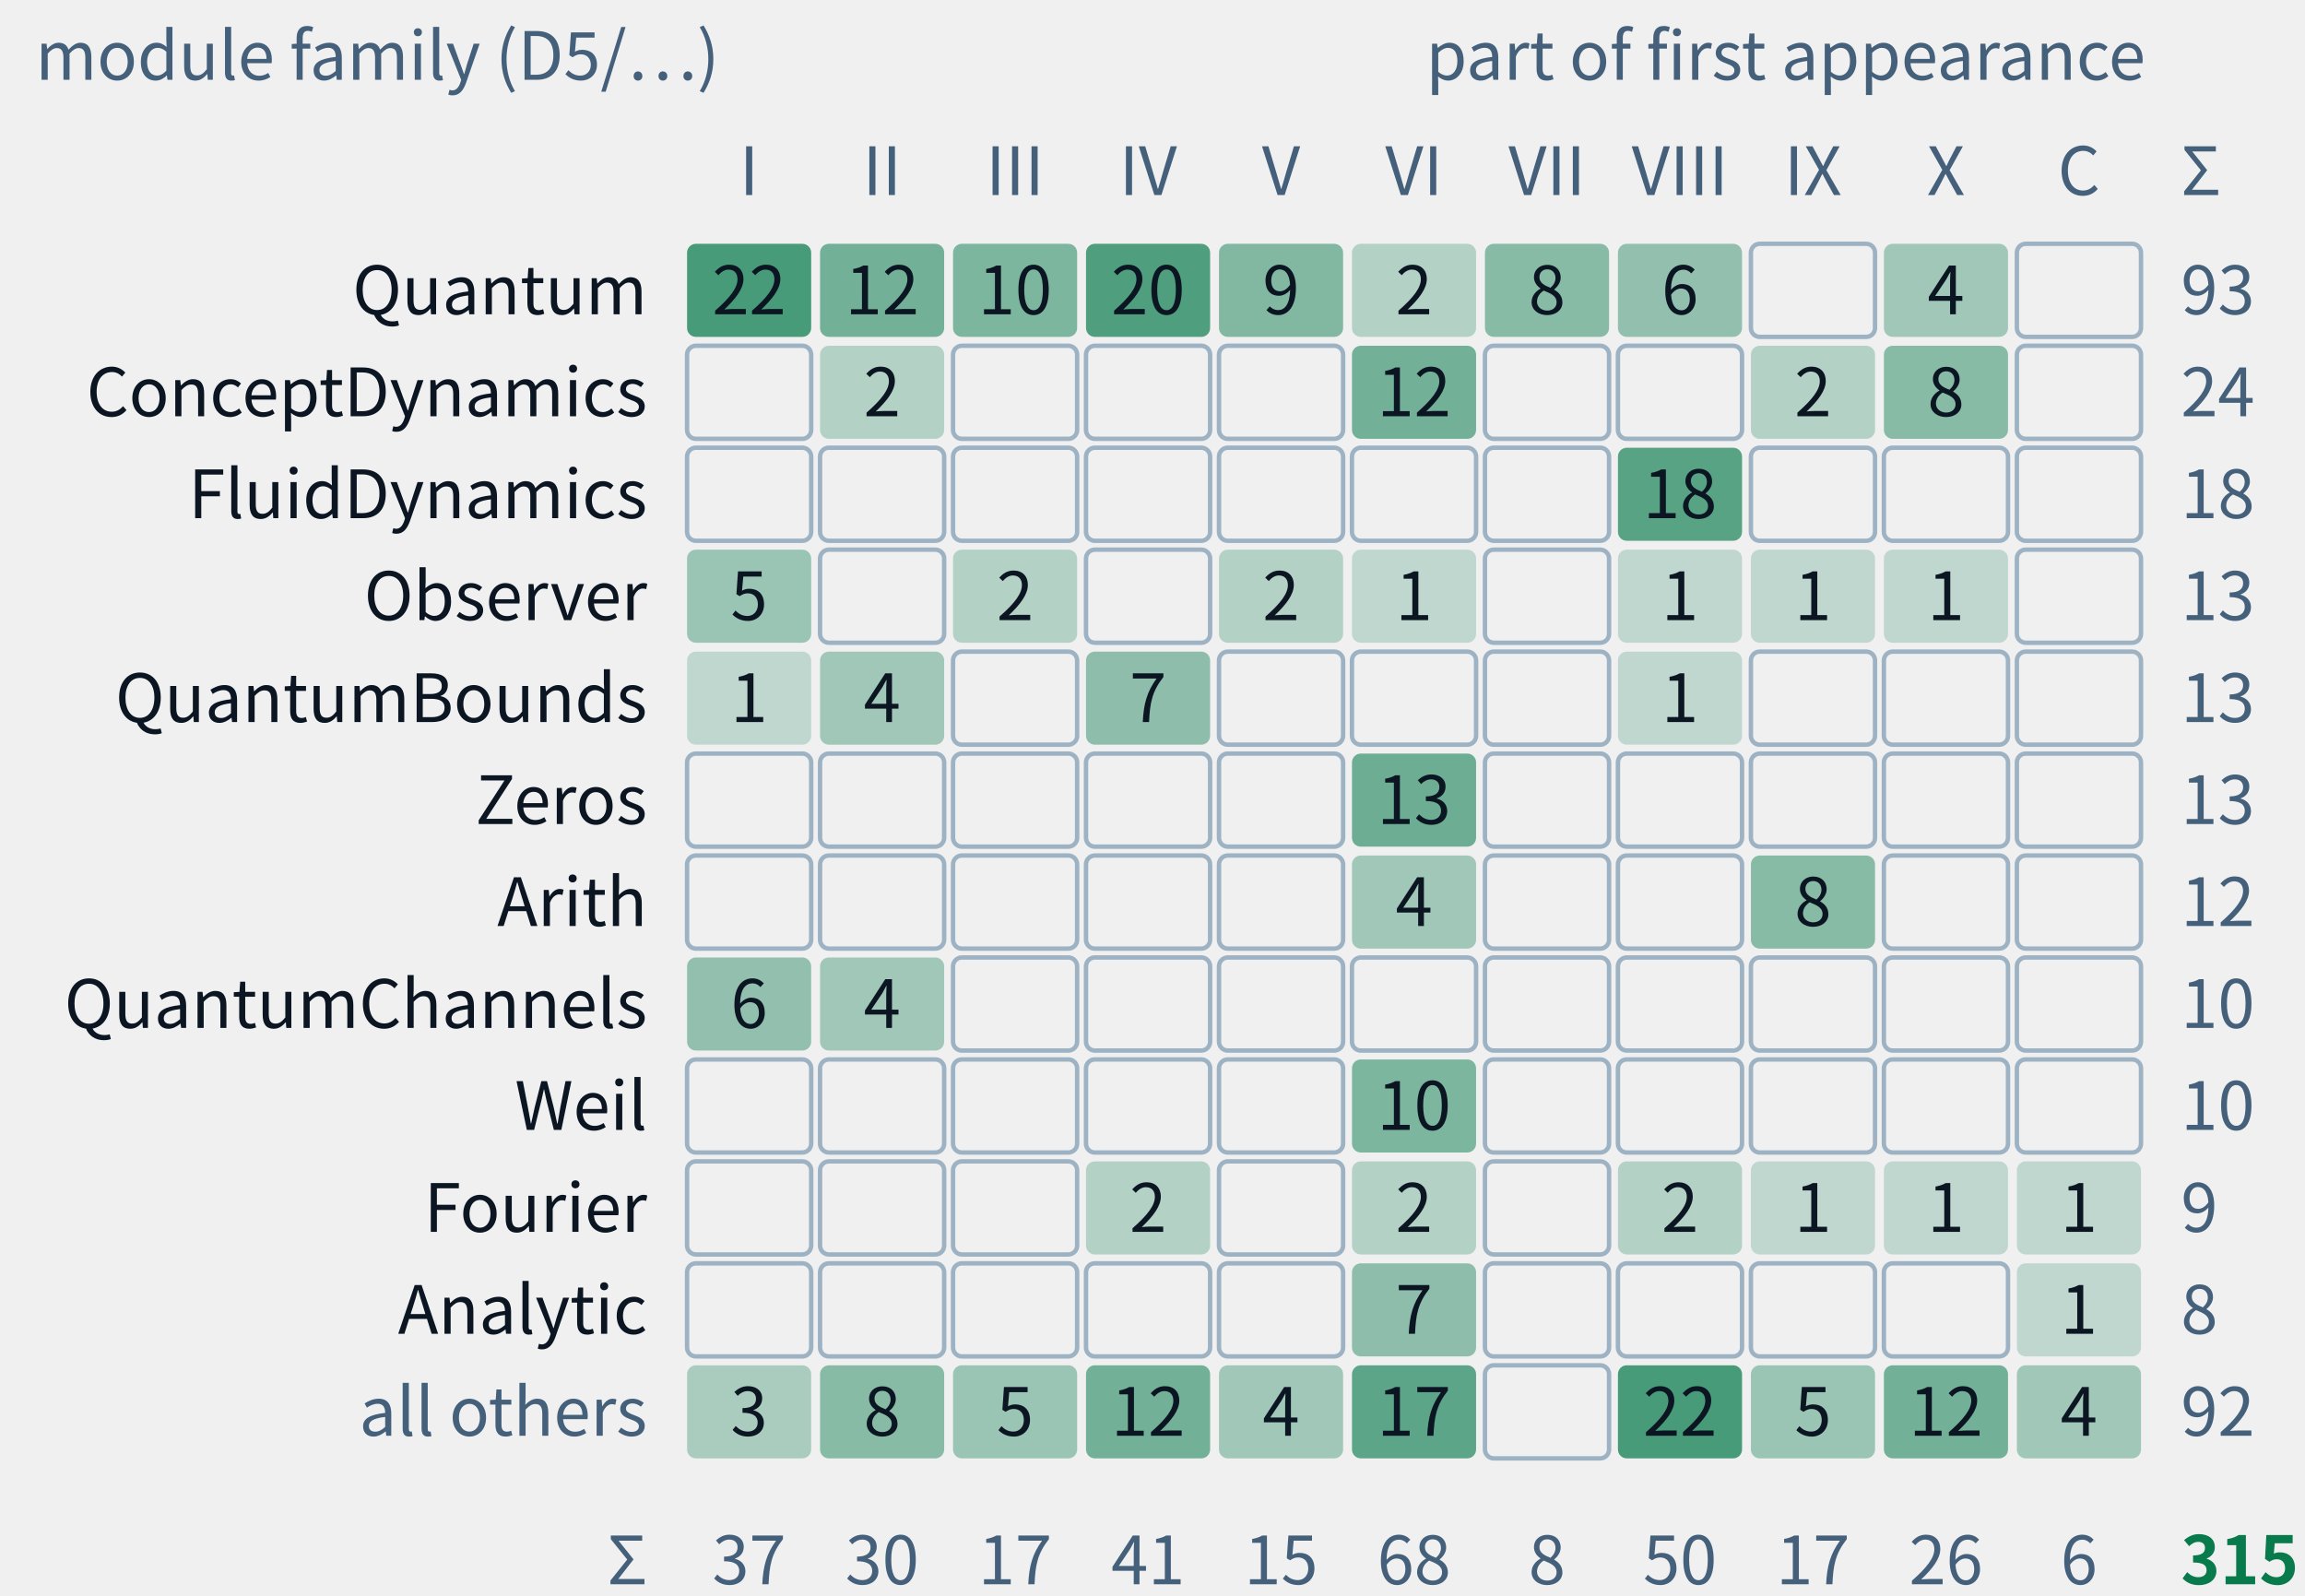
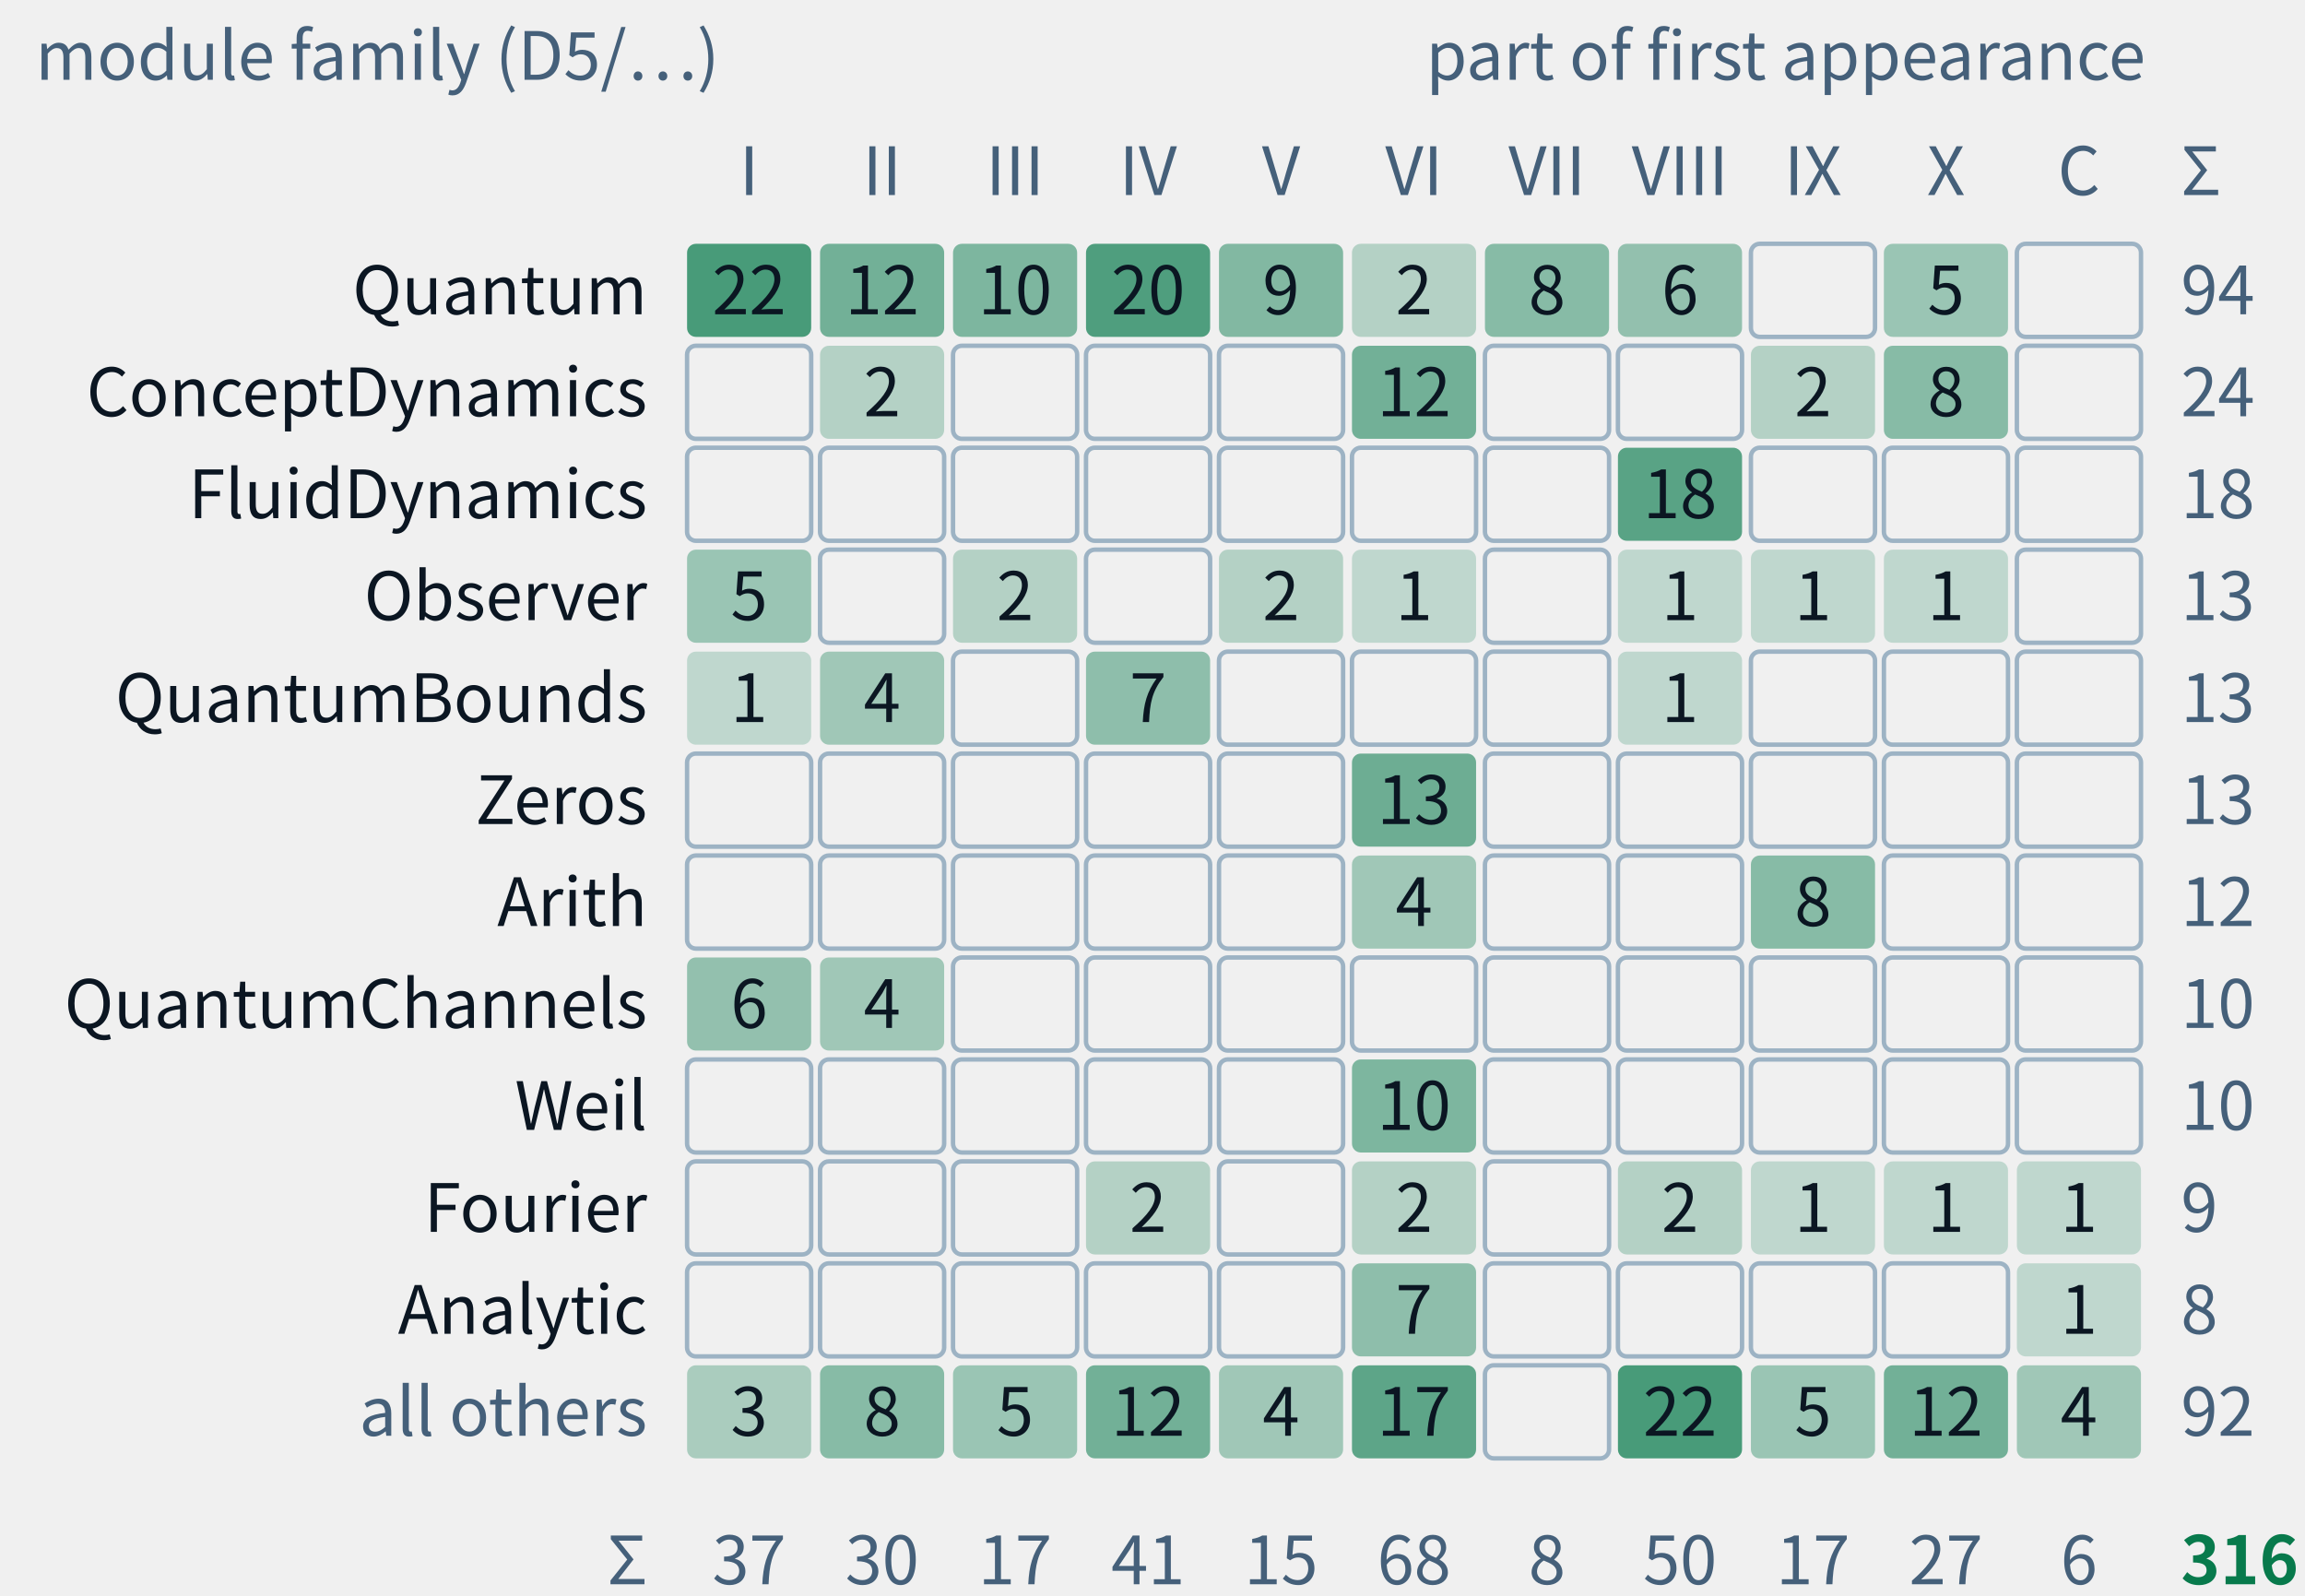
- <svg xmlns="http://www.w3.org/2000/svg" class="tr-fig" data-tr-fig="appc-modules-by-part" data-lang="en" viewBox="0 0 520 360" width="520" height="360" font-family="'Noto Sans SC', 'Noto Sans CJK SC', 'Source Sans 3', 'PingFang SC', 'Microsoft YaHei', system-ui, sans-serif" role="img" aria-label="Counts by module family and part of first appearance. Rows show Quantum, ConceptDynamics, FluidDynamics, Observer, QuantumBounds, Zeros, Arith, QuantumChannels, Weil, Fourier, Analytic and all others; columns show Parts I to X and the coda with appendices. Cells give counts, blanks mean zero; total 315. This is not a proof-dependency graph.">
+ <svg xmlns="http://www.w3.org/2000/svg" class="tr-fig" data-tr-fig="appc-modules-by-part" data-lang="en" viewBox="0 0 520 360" width="520" height="360" font-family="'Noto Sans SC', 'Noto Sans CJK SC', 'Source Sans 3', 'PingFang SC', 'Microsoft YaHei', system-ui, sans-serif" role="img" aria-label="Counts by module family and part of first appearance. Rows show Quantum, ConceptDynamics, FluidDynamics, Observer, QuantumBounds, Zeros, Arith, QuantumChannels, Weil, Fourier, Analytic and all others; columns show Parts I to X and the coda with appendices. Cells give counts, blanks mean zero; total 316. This is not a proof-dependency graph.">
  <style>.ts-ink{stroke:#0b1622}.tf-ink{fill:#0b1622}.ts-dim{stroke:#45607a}.tf-dim{fill:#45607a}.ts-faint{stroke:#9db3c4}.tf-faint{fill:#9db3c4}.ts-edge{stroke:#b9d0dd}.tf-edge{fill:#b9d0dd}.ts-hot{stroke:#5f9bb5}.tf-hot{fill:#5f9bb5}.ts-bg{stroke:#ffffff}.tf-bg{fill:#ffffff}.ts-panel{stroke:#eef5f9}.tf-panel{fill:#eef5f9}.ts-sheet{stroke:#f7fbfd}.tf-sheet{fill:#f7fbfd}.ts-cyan{stroke:#007c8a}.tf-cyan{fill:#007c8a}.ts-magenta{stroke:#b0128f}.tf-magenta{fill:#b0128f}.ts-amber{stroke:#946200}.tf-amber{fill:#946200}.ts-violet{stroke:#5a45c8}.tf-violet{fill:#5a45c8}.ts-ok{stroke:#087a4c}.tf-ok{fill:#087a4c}.ts-warn{stroke:#c21f3a}.tf-warn{fill:#c21f3a}.ts-blue{stroke:#1d5fd0}.tf-blue{fill:#1d5fd0}.ts-orange{stroke:#b85410}.tf-orange{fill:#b85410}.ts-sigma{stroke:#28405a}.tf-sigma{fill:#28405a}@media (prefers-color-scheme:dark){.ts-ink{stroke:#d4efff}.tf-ink{fill:#d4efff}.ts-dim{stroke:#6f8ea5}.tf-dim{fill:#6f8ea5}.ts-faint{stroke:#34506a}.tf-faint{fill:#34506a}.ts-edge{stroke:#143049}.tf-edge{fill:#143049}.ts-hot{stroke:#1f5d7c}.tf-hot{fill:#1f5d7c}.ts-bg{stroke:#03060c}.tf-bg{fill:#03060c}.ts-panel{stroke:#07101b}.tf-panel{fill:#07101b}.ts-sheet{stroke:#050c16}.tf-sheet{fill:#050c16}.ts-cyan{stroke:#19f0ff}.tf-cyan{fill:#19f0ff}.ts-magenta{stroke:#ff2fd0}.tf-magenta{fill:#ff2fd0}.ts-amber{stroke:#ffc83d}.tf-amber{fill:#ffc83d}.ts-violet{stroke:#9d8cff}.tf-violet{fill:#9d8cff}.ts-ok{stroke:#46ffb2}.tf-ok{fill:#46ffb2}.ts-warn{stroke:#ff5064}.tf-warn{fill:#ff5064}.ts-blue{stroke:#2a7bff}.tf-blue{fill:#2a7bff}.ts-orange{stroke:#ff8a3c}.tf-orange{fill:#ff8a3c}.ts-sigma{stroke:#cfe3ff}.tf-sigma{fill:#cfe3ff}}</style>
  <text class="tf-dim" x="8" y="18" font-size="15">module family (D5/…)</text>
  <text class="tf-dim" x="484" y="18" font-size="15" text-anchor="end">part of first appearance</text>
  <text class="tf-dim" x="169" y="44" font-size="15" text-anchor="middle">I</text>
  <text class="tf-dim" x="199" y="44" font-size="15" text-anchor="middle">II</text>
  <text class="tf-dim" x="229" y="44" font-size="15" text-anchor="middle">III</text>
  <text class="tf-dim" x="259" y="44" font-size="15" text-anchor="middle">IV</text>
  <text class="tf-dim" x="289" y="44" font-size="15" text-anchor="middle">V</text>
  <text class="tf-dim" x="319" y="44" font-size="15" text-anchor="middle">VI</text>
  <text class="tf-dim" x="349" y="44" font-size="15" text-anchor="middle">VII</text>
  <text class="tf-dim" x="379" y="44" font-size="15" text-anchor="middle">VIII</text>
  <text class="tf-dim" x="409" y="44" font-size="15" text-anchor="middle">IX</text>
  <text class="tf-dim" x="439" y="44" font-size="15" text-anchor="middle">X</text>
  <text class="tf-dim" x="469" y="44" font-size="15" text-anchor="middle">C</text>
  <text class="tf-ink" x="146" y="70.9" font-size="15" text-anchor="end">Quantum</text>
  <rect x="155" y="55" width="28" height="21" rx="2" class="tf-ok" fill-opacity="0.72" />
  <text class="tf-ink" x="169" y="70.9" font-size="15" text-anchor="middle">22</text>
  <rect x="185" y="55" width="28" height="21" rx="2" class="tf-ok" fill-opacity="0.54" />
  <text class="tf-ink" x="199" y="70.9" font-size="15" text-anchor="middle">12</text>
  <rect x="215" y="55" width="28" height="21" rx="2" class="tf-ok" fill-opacity="0.49" />
  <text class="tf-ink" x="229" y="70.9" font-size="15" text-anchor="middle">10</text>
  <rect x="245" y="55" width="28" height="21" rx="2" class="tf-ok" fill-opacity="0.69" />
  <text class="tf-ink" x="259" y="70.9" font-size="15" text-anchor="middle">20</text>
  <rect x="275" y="55" width="28" height="21" rx="2" class="tf-ok" fill-opacity="0.47" />
  <text class="tf-ink" x="289" y="70.9" font-size="15" text-anchor="middle">9</text>
  <rect x="305" y="55" width="28" height="21" rx="2" class="tf-ok" fill-opacity="0.26" />
  <text class="tf-ink" x="319" y="70.9" font-size="15" text-anchor="middle">2</text>
  <rect x="335" y="55" width="28" height="21" rx="2" class="tf-ok" fill-opacity="0.45" />
  <text class="tf-ink" x="349" y="70.9" font-size="15" text-anchor="middle">8</text>
  <rect x="365" y="55" width="28" height="21" rx="2" class="tf-ok" fill-opacity="0.4" />
  <text class="tf-ink" x="379" y="70.9" font-size="15" text-anchor="middle">6</text>
  <rect x="395" y="55" width="28" height="21" rx="2" class="ts-faint" stroke-width="1" fill="none" />
-   <rect x="425" y="55" width="28" height="21" rx="2" class="tf-ok" fill-opacity="0.34" />
-   <text class="tf-ink" x="439" y="70.9" font-size="15" text-anchor="middle">4</text>
+   <rect x="425" y="55" width="28" height="21" rx="2" class="tf-ok" fill-opacity="0.37" />
+   <text class="tf-ink" x="439" y="70.9" font-size="15" text-anchor="middle">5</text>
  <rect x="455" y="55" width="28" height="21" rx="2" class="ts-faint" stroke-width="1" fill="none" />
-   <text class="tf-dim" x="492" y="70.9" font-size="15">93</text>
+   <text class="tf-dim" x="492" y="70.9" font-size="15">94</text>
  <text class="tf-ink" x="146" y="93.9" font-size="15" text-anchor="end">ConceptDynamics</text>
  <rect x="155" y="78" width="28" height="21" rx="2" class="ts-faint" stroke-width="1" fill="none" />
  <rect x="185" y="78" width="28" height="21" rx="2" class="tf-ok" fill-opacity="0.26" />
  <text class="tf-ink" x="199" y="93.9" font-size="15" text-anchor="middle">2</text>
  <rect x="215" y="78" width="28" height="21" rx="2" class="ts-faint" stroke-width="1" fill="none" />
  <rect x="245" y="78" width="28" height="21" rx="2" class="ts-faint" stroke-width="1" fill="none" />
  <rect x="275" y="78" width="28" height="21" rx="2" class="ts-faint" stroke-width="1" fill="none" />
  <rect x="305" y="78" width="28" height="21" rx="2" class="tf-ok" fill-opacity="0.54" />
  <text class="tf-ink" x="319" y="93.9" font-size="15" text-anchor="middle">12</text>
  <rect x="335" y="78" width="28" height="21" rx="2" class="ts-faint" stroke-width="1" fill="none" />
  <rect x="365" y="78" width="28" height="21" rx="2" class="ts-faint" stroke-width="1" fill="none" />
  <rect x="395" y="78" width="28" height="21" rx="2" class="tf-ok" fill-opacity="0.26" />
  <text class="tf-ink" x="409" y="93.9" font-size="15" text-anchor="middle">2</text>
  <rect x="425" y="78" width="28" height="21" rx="2" class="tf-ok" fill-opacity="0.45" />
  <text class="tf-ink" x="439" y="93.9" font-size="15" text-anchor="middle">8</text>
  <rect x="455" y="78" width="28" height="21" rx="2" class="ts-faint" stroke-width="1" fill="none" />
  <text class="tf-dim" x="492" y="93.9" font-size="15">24</text>
  <text class="tf-ink" x="146" y="116.9" font-size="15" text-anchor="end">FluidDynamics</text>
  <rect x="155" y="101" width="28" height="21" rx="2" class="ts-faint" stroke-width="1" fill="none" />
  <rect x="185" y="101" width="28" height="21" rx="2" class="ts-faint" stroke-width="1" fill="none" />
  <rect x="215" y="101" width="28" height="21" rx="2" class="ts-faint" stroke-width="1" fill="none" />
  <rect x="245" y="101" width="28" height="21" rx="2" class="ts-faint" stroke-width="1" fill="none" />
  <rect x="275" y="101" width="28" height="21" rx="2" class="ts-faint" stroke-width="1" fill="none" />
  <rect x="305" y="101" width="28" height="21" rx="2" class="ts-faint" stroke-width="1" fill="none" />
  <rect x="335" y="101" width="28" height="21" rx="2" class="ts-faint" stroke-width="1" fill="none" />
  <rect x="365" y="101" width="28" height="21" rx="2" class="tf-ok" fill-opacity="0.65" />
  <text class="tf-ink" x="379" y="116.9" font-size="15" text-anchor="middle">18</text>
  <rect x="395" y="101" width="28" height="21" rx="2" class="ts-faint" stroke-width="1" fill="none" />
  <rect x="425" y="101" width="28" height="21" rx="2" class="ts-faint" stroke-width="1" fill="none" />
  <rect x="455" y="101" width="28" height="21" rx="2" class="ts-faint" stroke-width="1" fill="none" />
  <text class="tf-dim" x="492" y="116.9" font-size="15">18</text>
  <text class="tf-ink" x="146" y="139.9" font-size="15" text-anchor="end">Observer</text>
  <rect x="155" y="124" width="28" height="21" rx="2" class="tf-ok" fill-opacity="0.37" />
  <text class="tf-ink" x="169" y="139.9" font-size="15" text-anchor="middle">5</text>
  <rect x="185" y="124" width="28" height="21" rx="2" class="ts-faint" stroke-width="1" fill="none" />
  <rect x="215" y="124" width="28" height="21" rx="2" class="tf-ok" fill-opacity="0.26" />
  <text class="tf-ink" x="229" y="139.9" font-size="15" text-anchor="middle">2</text>
  <rect x="245" y="124" width="28" height="21" rx="2" class="ts-faint" stroke-width="1" fill="none" />
  <rect x="275" y="124" width="28" height="21" rx="2" class="tf-ok" fill-opacity="0.26" />
  <text class="tf-ink" x="289" y="139.9" font-size="15" text-anchor="middle">2</text>
  <rect x="305" y="124" width="28" height="21" rx="2" class="tf-ok" fill-opacity="0.21" />
  <text class="tf-ink" x="319" y="139.9" font-size="15" text-anchor="middle">1</text>
  <rect x="335" y="124" width="28" height="21" rx="2" class="ts-faint" stroke-width="1" fill="none" />
  <rect x="365" y="124" width="28" height="21" rx="2" class="tf-ok" fill-opacity="0.21" />
  <text class="tf-ink" x="379" y="139.9" font-size="15" text-anchor="middle">1</text>
  <rect x="395" y="124" width="28" height="21" rx="2" class="tf-ok" fill-opacity="0.21" />
  <text class="tf-ink" x="409" y="139.9" font-size="15" text-anchor="middle">1</text>
  <rect x="425" y="124" width="28" height="21" rx="2" class="tf-ok" fill-opacity="0.21" />
  <text class="tf-ink" x="439" y="139.9" font-size="15" text-anchor="middle">1</text>
  <rect x="455" y="124" width="28" height="21" rx="2" class="ts-faint" stroke-width="1" fill="none" />
  <text class="tf-dim" x="492" y="139.9" font-size="15">13</text>
  <text class="tf-ink" x="146" y="162.9" font-size="15" text-anchor="end">QuantumBounds</text>
  <rect x="155" y="147" width="28" height="21" rx="2" class="tf-ok" fill-opacity="0.21" />
  <text class="tf-ink" x="169" y="162.9" font-size="15" text-anchor="middle">1</text>
  <rect x="185" y="147" width="28" height="21" rx="2" class="tf-ok" fill-opacity="0.34" />
  <text class="tf-ink" x="199" y="162.9" font-size="15" text-anchor="middle">4</text>
  <rect x="215" y="147" width="28" height="21" rx="2" class="ts-faint" stroke-width="1" fill="none" />
  <rect x="245" y="147" width="28" height="21" rx="2" class="tf-ok" fill-opacity="0.42" />
  <text class="tf-ink" x="259" y="162.9" font-size="15" text-anchor="middle">7</text>
  <rect x="275" y="147" width="28" height="21" rx="2" class="ts-faint" stroke-width="1" fill="none" />
  <rect x="305" y="147" width="28" height="21" rx="2" class="ts-faint" stroke-width="1" fill="none" />
  <rect x="335" y="147" width="28" height="21" rx="2" class="ts-faint" stroke-width="1" fill="none" />
  <rect x="365" y="147" width="28" height="21" rx="2" class="tf-ok" fill-opacity="0.21" />
  <text class="tf-ink" x="379" y="162.9" font-size="15" text-anchor="middle">1</text>
  <rect x="395" y="147" width="28" height="21" rx="2" class="ts-faint" stroke-width="1" fill="none" />
  <rect x="425" y="147" width="28" height="21" rx="2" class="ts-faint" stroke-width="1" fill="none" />
  <rect x="455" y="147" width="28" height="21" rx="2" class="ts-faint" stroke-width="1" fill="none" />
  <text class="tf-dim" x="492" y="162.9" font-size="15">13</text>
  <text class="tf-ink" x="146" y="185.9" font-size="15" text-anchor="end">Zeros</text>
  <rect x="155" y="170" width="28" height="21" rx="2" class="ts-faint" stroke-width="1" fill="none" />
  <rect x="185" y="170" width="28" height="21" rx="2" class="ts-faint" stroke-width="1" fill="none" />
  <rect x="215" y="170" width="28" height="21" rx="2" class="ts-faint" stroke-width="1" fill="none" />
  <rect x="245" y="170" width="28" height="21" rx="2" class="ts-faint" stroke-width="1" fill="none" />
  <rect x="275" y="170" width="28" height="21" rx="2" class="ts-faint" stroke-width="1" fill="none" />
  <rect x="305" y="170" width="28" height="21" rx="2" class="tf-ok" fill-opacity="0.56" />
  <text class="tf-ink" x="319" y="185.9" font-size="15" text-anchor="middle">13</text>
  <rect x="335" y="170" width="28" height="21" rx="2" class="ts-faint" stroke-width="1" fill="none" />
  <rect x="365" y="170" width="28" height="21" rx="2" class="ts-faint" stroke-width="1" fill="none" />
  <rect x="395" y="170" width="28" height="21" rx="2" class="ts-faint" stroke-width="1" fill="none" />
  <rect x="425" y="170" width="28" height="21" rx="2" class="ts-faint" stroke-width="1" fill="none" />
  <rect x="455" y="170" width="28" height="21" rx="2" class="ts-faint" stroke-width="1" fill="none" />
  <text class="tf-dim" x="492" y="185.9" font-size="15">13</text>
  <text class="tf-ink" x="146" y="208.9" font-size="15" text-anchor="end">Arith</text>
  <rect x="155" y="193" width="28" height="21" rx="2" class="ts-faint" stroke-width="1" fill="none" />
  <rect x="185" y="193" width="28" height="21" rx="2" class="ts-faint" stroke-width="1" fill="none" />
  <rect x="215" y="193" width="28" height="21" rx="2" class="ts-faint" stroke-width="1" fill="none" />
  <rect x="245" y="193" width="28" height="21" rx="2" class="ts-faint" stroke-width="1" fill="none" />
  <rect x="275" y="193" width="28" height="21" rx="2" class="ts-faint" stroke-width="1" fill="none" />
  <rect x="305" y="193" width="28" height="21" rx="2" class="tf-ok" fill-opacity="0.34" />
  <text class="tf-ink" x="319" y="208.9" font-size="15" text-anchor="middle">4</text>
  <rect x="335" y="193" width="28" height="21" rx="2" class="ts-faint" stroke-width="1" fill="none" />
  <rect x="365" y="193" width="28" height="21" rx="2" class="ts-faint" stroke-width="1" fill="none" />
  <rect x="395" y="193" width="28" height="21" rx="2" class="tf-ok" fill-opacity="0.45" />
  <text class="tf-ink" x="409" y="208.9" font-size="15" text-anchor="middle">8</text>
  <rect x="425" y="193" width="28" height="21" rx="2" class="ts-faint" stroke-width="1" fill="none" />
  <rect x="455" y="193" width="28" height="21" rx="2" class="ts-faint" stroke-width="1" fill="none" />
  <text class="tf-dim" x="492" y="208.9" font-size="15">12</text>
  <text class="tf-ink" x="146" y="231.9" font-size="15" text-anchor="end">QuantumChannels</text>
  <rect x="155" y="216" width="28" height="21" rx="2" class="tf-ok" fill-opacity="0.4" />
  <text class="tf-ink" x="169" y="231.9" font-size="15" text-anchor="middle">6</text>
  <rect x="185" y="216" width="28" height="21" rx="2" class="tf-ok" fill-opacity="0.34" />
  <text class="tf-ink" x="199" y="231.9" font-size="15" text-anchor="middle">4</text>
  <rect x="215" y="216" width="28" height="21" rx="2" class="ts-faint" stroke-width="1" fill="none" />
  <rect x="245" y="216" width="28" height="21" rx="2" class="ts-faint" stroke-width="1" fill="none" />
  <rect x="275" y="216" width="28" height="21" rx="2" class="ts-faint" stroke-width="1" fill="none" />
  <rect x="305" y="216" width="28" height="21" rx="2" class="ts-faint" stroke-width="1" fill="none" />
  <rect x="335" y="216" width="28" height="21" rx="2" class="ts-faint" stroke-width="1" fill="none" />
  <rect x="365" y="216" width="28" height="21" rx="2" class="ts-faint" stroke-width="1" fill="none" />
  <rect x="395" y="216" width="28" height="21" rx="2" class="ts-faint" stroke-width="1" fill="none" />
  <rect x="425" y="216" width="28" height="21" rx="2" class="ts-faint" stroke-width="1" fill="none" />
  <rect x="455" y="216" width="28" height="21" rx="2" class="ts-faint" stroke-width="1" fill="none" />
  <text class="tf-dim" x="492" y="231.9" font-size="15">10</text>
  <text class="tf-ink" x="146" y="254.9" font-size="15" text-anchor="end">Weil</text>
  <rect x="155" y="239" width="28" height="21" rx="2" class="ts-faint" stroke-width="1" fill="none" />
  <rect x="185" y="239" width="28" height="21" rx="2" class="ts-faint" stroke-width="1" fill="none" />
  <rect x="215" y="239" width="28" height="21" rx="2" class="ts-faint" stroke-width="1" fill="none" />
  <rect x="245" y="239" width="28" height="21" rx="2" class="ts-faint" stroke-width="1" fill="none" />
  <rect x="275" y="239" width="28" height="21" rx="2" class="ts-faint" stroke-width="1" fill="none" />
  <rect x="305" y="239" width="28" height="21" rx="2" class="tf-ok" fill-opacity="0.49" />
  <text class="tf-ink" x="319" y="254.9" font-size="15" text-anchor="middle">10</text>
  <rect x="335" y="239" width="28" height="21" rx="2" class="ts-faint" stroke-width="1" fill="none" />
  <rect x="365" y="239" width="28" height="21" rx="2" class="ts-faint" stroke-width="1" fill="none" />
  <rect x="395" y="239" width="28" height="21" rx="2" class="ts-faint" stroke-width="1" fill="none" />
  <rect x="425" y="239" width="28" height="21" rx="2" class="ts-faint" stroke-width="1" fill="none" />
  <rect x="455" y="239" width="28" height="21" rx="2" class="ts-faint" stroke-width="1" fill="none" />
  <text class="tf-dim" x="492" y="254.9" font-size="15">10</text>
  <text class="tf-ink" x="146" y="277.9" font-size="15" text-anchor="end">Fourier</text>
  <rect x="155" y="262" width="28" height="21" rx="2" class="ts-faint" stroke-width="1" fill="none" />
  <rect x="185" y="262" width="28" height="21" rx="2" class="ts-faint" stroke-width="1" fill="none" />
  <rect x="215" y="262" width="28" height="21" rx="2" class="ts-faint" stroke-width="1" fill="none" />
  <rect x="245" y="262" width="28" height="21" rx="2" class="tf-ok" fill-opacity="0.26" />
  <text class="tf-ink" x="259" y="277.9" font-size="15" text-anchor="middle">2</text>
  <rect x="275" y="262" width="28" height="21" rx="2" class="ts-faint" stroke-width="1" fill="none" />
  <rect x="305" y="262" width="28" height="21" rx="2" class="tf-ok" fill-opacity="0.26" />
  <text class="tf-ink" x="319" y="277.9" font-size="15" text-anchor="middle">2</text>
  <rect x="335" y="262" width="28" height="21" rx="2" class="ts-faint" stroke-width="1" fill="none" />
  <rect x="365" y="262" width="28" height="21" rx="2" class="tf-ok" fill-opacity="0.26" />
  <text class="tf-ink" x="379" y="277.9" font-size="15" text-anchor="middle">2</text>
  <rect x="395" y="262" width="28" height="21" rx="2" class="tf-ok" fill-opacity="0.21" />
  <text class="tf-ink" x="409" y="277.9" font-size="15" text-anchor="middle">1</text>
  <rect x="425" y="262" width="28" height="21" rx="2" class="tf-ok" fill-opacity="0.21" />
  <text class="tf-ink" x="439" y="277.9" font-size="15" text-anchor="middle">1</text>
  <rect x="455" y="262" width="28" height="21" rx="2" class="tf-ok" fill-opacity="0.21" />
  <text class="tf-ink" x="469" y="277.9" font-size="15" text-anchor="middle">1</text>
  <text class="tf-dim" x="492" y="277.9" font-size="15">9</text>
  <text class="tf-ink" x="146" y="300.9" font-size="15" text-anchor="end">Analytic</text>
  <rect x="155" y="285" width="28" height="21" rx="2" class="ts-faint" stroke-width="1" fill="none" />
  <rect x="185" y="285" width="28" height="21" rx="2" class="ts-faint" stroke-width="1" fill="none" />
  <rect x="215" y="285" width="28" height="21" rx="2" class="ts-faint" stroke-width="1" fill="none" />
  <rect x="245" y="285" width="28" height="21" rx="2" class="ts-faint" stroke-width="1" fill="none" />
  <rect x="275" y="285" width="28" height="21" rx="2" class="ts-faint" stroke-width="1" fill="none" />
  <rect x="305" y="285" width="28" height="21" rx="2" class="tf-ok" fill-opacity="0.42" />
  <text class="tf-ink" x="319" y="300.9" font-size="15" text-anchor="middle">7</text>
  <rect x="335" y="285" width="28" height="21" rx="2" class="ts-faint" stroke-width="1" fill="none" />
  <rect x="365" y="285" width="28" height="21" rx="2" class="ts-faint" stroke-width="1" fill="none" />
  <rect x="395" y="285" width="28" height="21" rx="2" class="ts-faint" stroke-width="1" fill="none" />
  <rect x="425" y="285" width="28" height="21" rx="2" class="ts-faint" stroke-width="1" fill="none" />
  <rect x="455" y="285" width="28" height="21" rx="2" class="tf-ok" fill-opacity="0.21" />
  <text class="tf-ink" x="469" y="300.9" font-size="15" text-anchor="middle">1</text>
  <text class="tf-dim" x="492" y="300.9" font-size="15">8</text>
  <text class="tf-dim" x="146" y="323.9" font-size="15" text-anchor="end">all others</text>
  <rect x="155" y="308" width="28" height="21" rx="2" class="tf-ok" fill-opacity="0.3" />
  <text class="tf-ink" x="169" y="323.9" font-size="15" text-anchor="middle">3</text>
  <rect x="185" y="308" width="28" height="21" rx="2" class="tf-ok" fill-opacity="0.45" />
  <text class="tf-ink" x="199" y="323.9" font-size="15" text-anchor="middle">8</text>
  <rect x="215" y="308" width="28" height="21" rx="2" class="tf-ok" fill-opacity="0.37" />
  <text class="tf-ink" x="229" y="323.9" font-size="15" text-anchor="middle">5</text>
  <rect x="245" y="308" width="28" height="21" rx="2" class="tf-ok" fill-opacity="0.54" />
  <text class="tf-ink" x="259" y="323.9" font-size="15" text-anchor="middle">12</text>
  <rect x="275" y="308" width="28" height="21" rx="2" class="tf-ok" fill-opacity="0.34" />
  <text class="tf-ink" x="289" y="323.9" font-size="15" text-anchor="middle">4</text>
  <rect x="305" y="308" width="28" height="21" rx="2" class="tf-ok" fill-opacity="0.63" />
  <text class="tf-ink" x="319" y="323.9" font-size="15" text-anchor="middle">17</text>
  <rect x="335" y="308" width="28" height="21" rx="2" class="ts-faint" stroke-width="1" fill="none" />
  <rect x="365" y="308" width="28" height="21" rx="2" class="tf-ok" fill-opacity="0.72" />
  <text class="tf-ink" x="379" y="323.9" font-size="15" text-anchor="middle">22</text>
  <rect x="395" y="308" width="28" height="21" rx="2" class="tf-ok" fill-opacity="0.37" />
  <text class="tf-ink" x="409" y="323.9" font-size="15" text-anchor="middle">5</text>
  <rect x="425" y="308" width="28" height="21" rx="2" class="tf-ok" fill-opacity="0.54" />
  <text class="tf-ink" x="439" y="323.9" font-size="15" text-anchor="middle">12</text>
  <rect x="455" y="308" width="28" height="21" rx="2" class="tf-ok" fill-opacity="0.34" />
  <text class="tf-ink" x="469" y="323.9" font-size="15" text-anchor="middle">4</text>
  <text class="tf-dim" x="492" y="323.9" font-size="15">92</text>
  <text class="tf-dim" x="492" y="44" font-size="15">Σ</text>
  <text class="tf-dim" x="146" y="357.4" font-size="15" text-anchor="end">Σ</text>
  <text class="tf-dim" x="169" y="357.4" font-size="15" text-anchor="middle">37</text>
  <text class="tf-dim" x="199" y="357.4" font-size="15" text-anchor="middle">30</text>
  <text class="tf-dim" x="229" y="357.4" font-size="15" text-anchor="middle">17</text>
  <text class="tf-dim" x="259" y="357.4" font-size="15" text-anchor="middle">41</text>
  <text class="tf-dim" x="289" y="357.4" font-size="15" text-anchor="middle">15</text>
  <text class="tf-dim" x="319" y="357.4" font-size="15" text-anchor="middle">68</text>
  <text class="tf-dim" x="349" y="357.4" font-size="15" text-anchor="middle">8</text>
  <text class="tf-dim" x="379" y="357.4" font-size="15" text-anchor="middle">50</text>
  <text class="tf-dim" x="409" y="357.4" font-size="15" text-anchor="middle">17</text>
-   <text class="tf-dim" x="439" y="357.4" font-size="15" text-anchor="middle">26</text>
+   <text class="tf-dim" x="439" y="357.4" font-size="15" text-anchor="middle">27</text>
  <text class="tf-dim" x="469" y="357.4" font-size="15" text-anchor="middle">6</text>
-   <text class="tf-ok" x="492" y="357.4" font-size="15" font-weight="600">315</text>
+   <text class="tf-ok" x="492" y="357.4" font-size="15" font-weight="600">316</text>
</svg>
